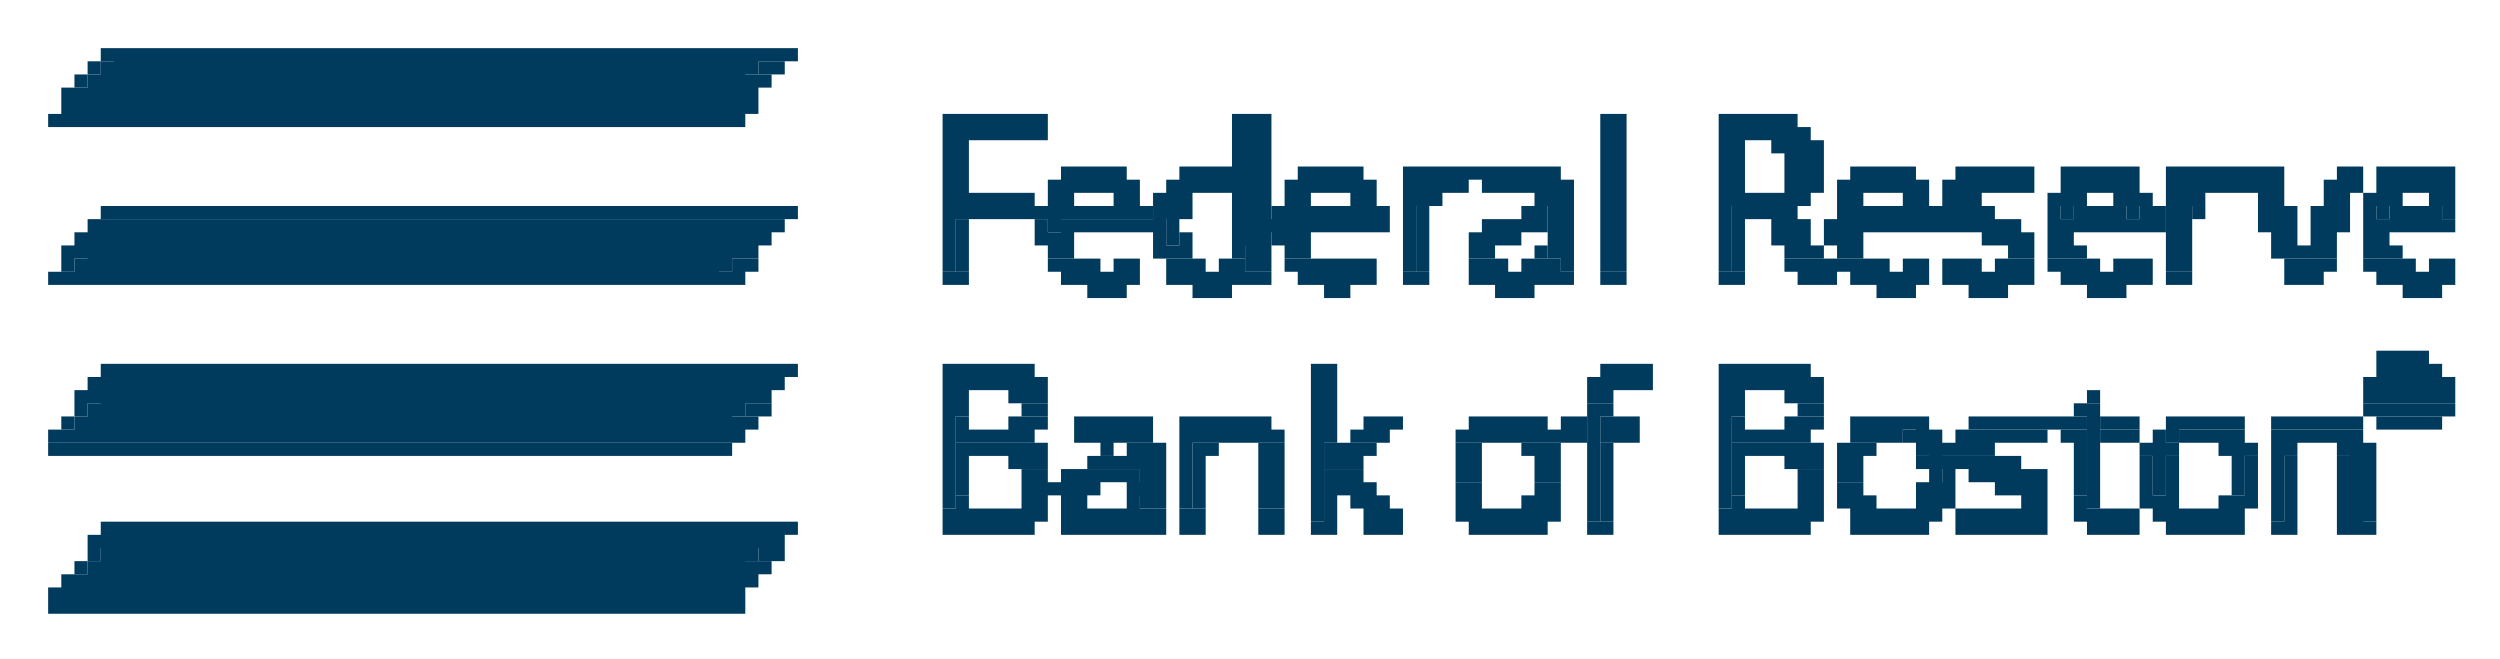
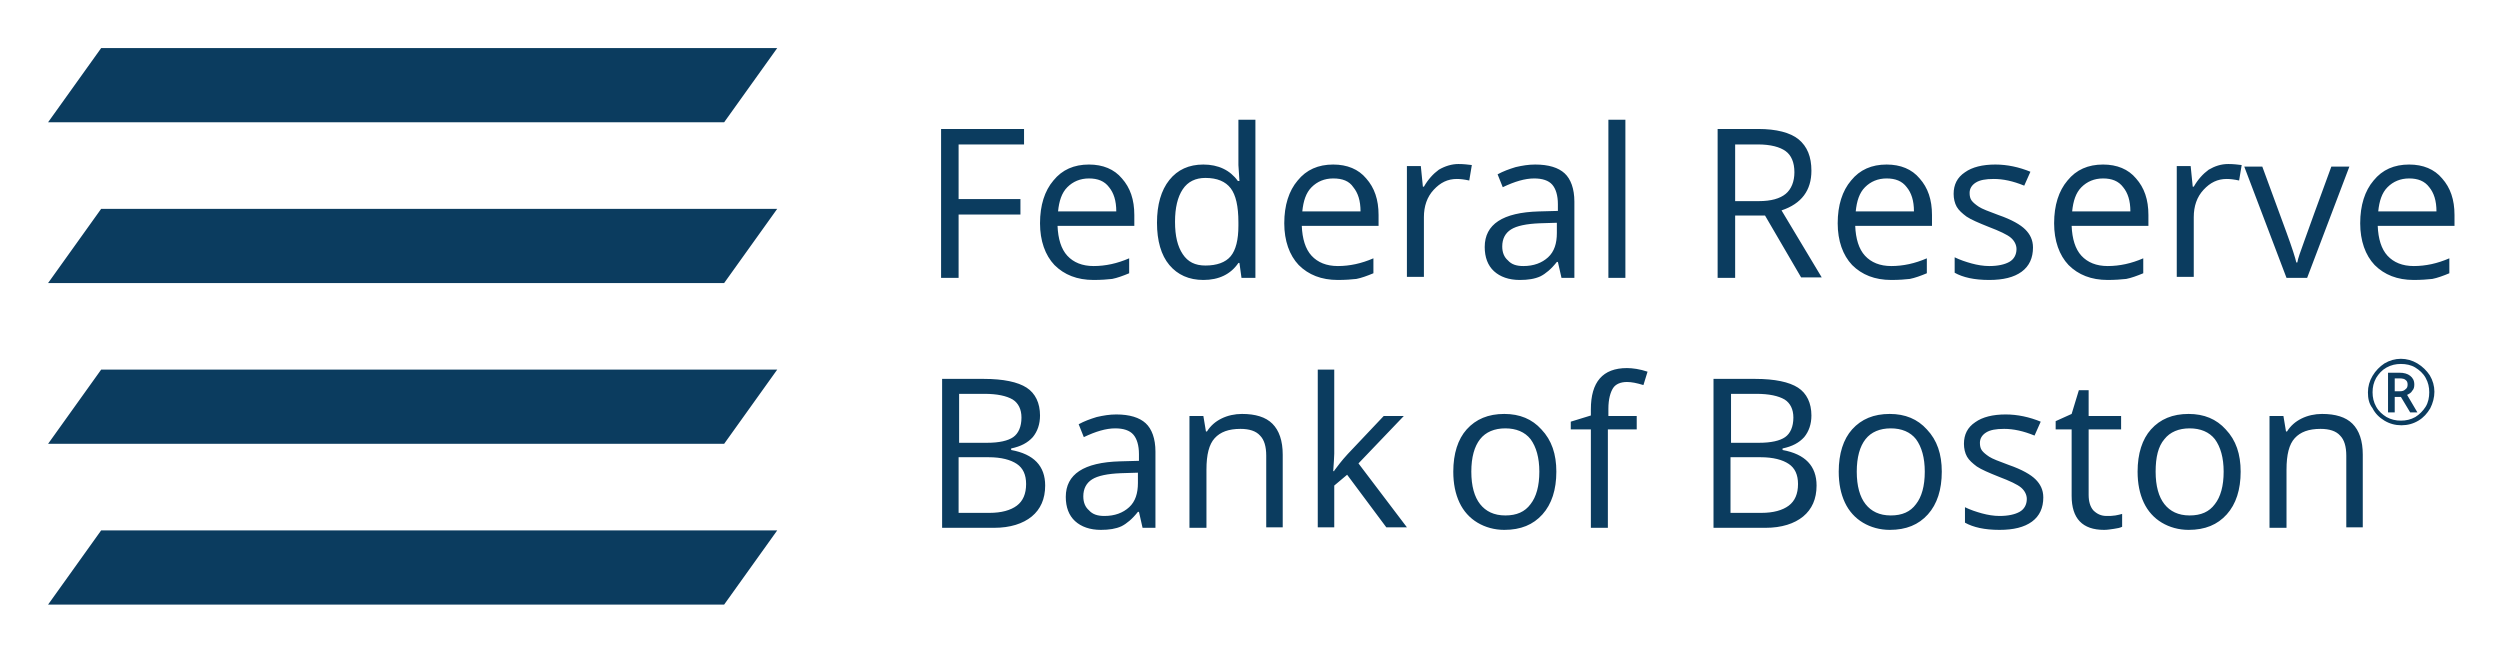
- <svg xmlns="http://www.w3.org/2000/svg" role="img" viewBox="-3.66 -3.66 190.06 50.06">
-   <g fill="#003a5d">
-     <path d="M4 0h1v1H4zm1 0h49v2H5zm49 0h1v1h-1zm1 0h1v1h-1zm1 0h1v1h-1zM3 1h1v1H3z" />
-     <path d="M4 1h49v2H4zm50 0h1v1h-1zm1 0h1v1h-1zM2 2h1v1H2z" />
-     <path d="M3 2h50v1H3zm50 0h1v1h-1zm1 0h1v1h-1zM1 3h1v1H1zm1 0h1v1H2zm1 0h49v1H3zm49 0h1v1h-1zm1 0h1v1h-1zM1 4h1v1H1zm1 0h49v1H2zm49 0h1v1h-1zm1 0h1v1h-1zm1 0h1v1h-1zM0 5h1v1H0zm1 0h50v1H1zm50 0h1v1h-1zm1 0h1v1h-1zm16 0h1v1h-1zm1 0h5v1h-5zm5 0h1v1h-1zm1 0h1v1h-1zm15 0h2v1h-2zm2 0h1v1h-1zm26 0h1v1h-1zm1 0h1v1h-1zm8 0h3v1h-3zm3 0h1v1h-1zm1 0h1v1h-1zm1 0h1v1h-1zM68 6h6v1h-6zm6 0h1v1h-1zm1 0h1v1h-1zm15 0h2v1h-2zm2 0h1v11h-1zm26 0h1v11h-1zm1 0h1v11h-1zm8 0h1v11h-1zm1 0h1v1h-1zm1 0h1v1h-1zm1 0h1v1h-1zm1 0h1v1h-1zm1 0h1v1h-1zm1 0h1v1h-1zM68 7h1v10h-1zm1 0h1v3h-1zm21 0h2v1h-2zm38 0h1v3h-1zm3 0h1v1h-1zm1 0h1v1h-1zm1 0h1v2h-1zm1 0h1v1h-1zM90 8h2v1h-2zm42 0h1v1h-1zm2 0h1v1h-1zM77 9h1v1h-1zm1 0h1v1h-1zm1 0h1v1h-1zm1 0h1v1h-1zm1 0h1v1h-1zm5 0h1v1h-1zm1 0h1v1h-1zm1 0h1v1h-1zm1 0h1v1h-1zm1 0h1v1h-1zm1 0h1v8h-1zm4 0h1v1h-1zm1 0h1v1h-1zm1 0h1v1h-1zm1 0h1v1h-1zm1 0h1v1h-1zm4 0h1v1h-1zm1 0h1v1h-1zm1 0h1v1h-1zm1 0h1v1h-1zm1 0h1v1h-1zm1 0h1v1h-1zm1 0h1v1h-1zm1 0h1v1h-1zm1 0h2v1h-2zm2 0h1v1h-1zm1 0h1v1h-1zm18 0h1v1h-1zm1 0h1v1h-1zm1 0h1v1h-1zm3 0h1v1h-1zm1 0h1v1h-1zm1 0h1v1h-1zm1 0h1v1h-1zm1 0h1v1h-1zm4 0h1v1h-1zm1 0h1v1h-1zm1 0h1v1h-1zm1 0h1v1h-1zm1 0h1v1h-1zm1 0h1v1h-1zm3 0h1v1h-1zm1 0h1v1h-1zm1 0h1v1h-1zm1 0h1v1h-1zm1 0h1v1h-1zm1 0h1v1h-1zm3 0h1v1h-1zm1 0h1v1h-1zm1 0h1v1h-1zm1 0h1v1h-1zm1 0h1v1h-1zm1 0h1v1h-1zm1 0h1v1h-1zm1 0h1v1h-1zm1 0h1v1h-1zm5 0h1v1h-1zm1 0h1v1h-1zm2 0h1v1h-1zm1 0h1v1h-1zm1 0h1v1h-1zm1 0h1v1h-1zm1 0h1v1h-1zm1 0h1v1h-1zM69 10h1v1h-1zm7 0h1v1h-1zm1 0h1v1h-1zm1 0h1v1h-1zm1 0h1v1h-1zm1 0h1v1h-1zm1 0h1v1h-1zm1 0h1v1h-1zm3 0h1v1h-1zm1 0h1v1h-1zm1 0h1v1h-1zm1 0h1v1h-1zm1 0h1v1h-1zm1 0h1v1h-1zm4 0h1v1h-1zm1 0h1v1h-1zm1 0h1v1h-1zm1 0h1v1h-1zm1 0h1v1h-1zm1 0h1v1h-1zm1 0h1v1h-1zm3 0h1v7h-1zm1 0h1v1h-1zm1 0h1v1h-1zm1 0h1v1h-1zm1 0h1v1h-1zm2 0h1v1h-1zm1 0h1v1h-1zm1 0h1v1h-1zm1 0h1v1h-1zm1 0h1v1h-1zm1 0h1v6h-1zm1 0h1v1h-1zm13 0h1v1h-1zm4 0h1v1h-1zm1 0h1v1h-1zm1 0h1v1h-1zm2 0h1v1h-1zm1 0h1v1h-1zm1 0h1v1h-1zm1 0h1v1h-1zm1 0h1v1h-1zm1 0h1v1h-1zm1 0h1v1h-1zm2 0h1v1h-1zm1 0h1v2h-1zm1 0h1v2h-1zm1 0h1v1h-1zm1 0h2v1h-2zm2 0h1v1h-1zm3 0h1v1h-1zm1 0h1v1h-1zm1 0h1v1h-1zm1 0h1v1h-1zm1 0h1v1h-1zm1 0h1v1h-1zm3 0h1v7h-1zm1 0h1v1h-1zm1 0h1v1h-1zm1 0h1v1h-1zm1 0h1v1h-1zm1 0h1v1h-1zm1 0h1v1h-1zm1 0h1v1h-1zm1 0h1v1h-1zm4 0h2v1h-2zm2 0h1v1h-1zm2 0h1v1h-1zm1 0h1v1h-1zm1 0h1v1h-1zm1 0h1v1h-1zm1 0h1v1h-1zm1 0h1v1h-1zM69 11h4v1h-4zm4 0h1v1h-1zm1 0h1v1h-1zm2 0h1v1h-1zm1 0h1v1h-1zm4 0h1v1h-1zm1 0h1v1h-1zm2 0h1v1h-1zm1 0h1v4h-1zm1 0h1v1h-1zm4 0h1v1h-1zm4 0h1v1h-1zm1 0h1v1h-1zm4 0h1v1h-1zm1 0h1v1h-1zm4 0h1v1h-1zm1 0h1v1h-1zm8 0h1v1h-1zm2 0h1v6h-1zm13 0h3v1h-3zm3 0h1v1h-1zm1 0h1v1h-1zm1 0h1v1h-1zm3 0h1v1h-1zm1 0h1v1h-1zm4 0h1v1h-1zm1 0h1v1h-1zm2 0h1v1h-1zm8 0h1v1h-1zm1 0h1v2h-1zm1 0h1v1h-1zm3 0h1v1h-1zm1 0h1v2h-1zm1 0h1v1h-1zm3 0h1v6h-1zm1 0h1v1h-1zm5 0h1v1h-1zm1 0h1v1h-1zm4 0h1v1h-1zm1 0h1v1h-1zm2 0h1v1h-1zm1 0h1v2h-1zm1 0h1v1h-1zm3 0h1v1h-1zm1 0h1v2h-1zM4 12h1v1H4zm1 0h49v1H5zm49 0h1v1h-1zm1 0h1v1h-1zm1 0h1v1h-1zm13 0h1v1h-1zm1 0h3v1h-3zm3 0h1v1h-1zm1 0h1v1h-1zm1 0h1v1h-1zm1 0h1v2h-1zm1 0h1v1h-1zm1 0h2v1h-2zm2 0h1v1h-1zm1 0h1v1h-1zm1 0h1v1h-1zm1 0h1v1h-1z" />
-     <path d="M84 12h2v1h-2zm2 0h1v1h-1zm4 0h2v1h-2zm3 0h1v1h-1zm1 0h1v2h-1zm1 0h1v1h-1zm1 0h2v1h-2zm2 0h1v1h-1zm1 0h1v1h-1zm1 0h1v1h-1zm1 0h1v1h-1zm3 0h1v1h-1zm8 0h1v1h-1zm1 0h1v1h-1zm15 0h1v1h-1zm1 0h1v1h-1zm1 0h1v1h-1zm1 0h1v1h-1zm1 0h1v1h-1zm4 0h1v2h-1zm1 0h1v1h-1zm1 0h2v1h-2zm2 0h1v1h-1zm1 0h1v1h-1zm1 0h1v1h-1zm1 0h1v1h-1zm1 0h1v1h-1zm1 0h1v1h-1zm1 0h1v1h-1zm1 0h1v1h-1zm5 0h1v1h-1zm2 0h3v1h-3zm3 0h1v1h-1zm2 0h2v1h-2zm4 0h1v1h-1zm5 0h1v1h-1zm1 0h1v1h-1zm1 0h1v1h-1zm2 0h1v1h-1zm1 0h1v1h-1zm1 0h1v1h-1zm2 0h1v1h-1zm2 0h3v1h-3zm3 0h1v1h-1zM3 13h1v1H3zm1 0h50v1H4zm50 0h1v1h-1zm1 0h1v1h-1zm14 0h1v4h-1zm6 0h1v1h-1zm2 0h5v1h-5zm5 0h1v1h-1zm1 0h1v1h-1zm1 0h1v1h-1zm6 0h3v1h-3zm3 0h1v1h-1zm2 0h5v1h-5zm5 0h1v1h-1zm1 0h1v1h-1zm3 0h1v4h-1zm5 0h1v1h-1zm1 0h1v1h-1zm1 0h3v1h-3zm17 0h1v4h-1zm3 0h1v1h-1zm1 0h1v1h-1zm1 0h1v1h-1zm2 0h1v1h-1zm2 0h5v1h-5zm5 0h1v1h-1zm1 0h2v1h-2zm2 0h1v1h-1zm1 0h1v1h-1zm1 0h1v1h-1zm1 0h1v1h-1zm1 0h1v1h-1zm3 0h1v1h-1zm1 0h5v1h-5zm5 0h1v1h-1zm1 0h2v1h-2zm9 0h1v1h-1zm1 0h1v1h-1zm1 0h1v1h-1zm2 0h1v1h-1zm1 0h1v1h-1zm1 0h1v1h-1zm2 0h1v1h-1zm1 0h5v1h-5zm5 0h1v1h-1zM2 14h1v1H2zm1 0h1v1H3zm1 0h49v1H4zm49 0h1v1h-1zm1 0h1v1h-1zm21 0h1v1h-1zm1 0h1v1h-1zm1 0h1v1h-1zm7 0h1v1h-1zm2 0h1v1h-1zm4 0h2v1h-2zm3 0h1v1h-1zm1 0h1v1h-1zm1 0h1v1h-1zm13 0h1v1h-1zm1 0h1v2h-1zm1 0h1v1h-1zm1 0h1v1h-1zm20 0h1v1h-1zm1 0h1v1h-1zm1 0h1v1h-1zm2 0h1v1h-1zm1 0h1v1h-1zm1 0h1v1h-1zm10 0h1v1h-1zm1 0h1v1h-1zm1 0h1v1h-1zm1 0h1v1h-1zm2 0h1v1h-1zm1 0h1v1h-1zm16 0h1v1h-1zm1 0h1v2h-1zm2 0h1v1h-1zm1 0h1v1h-1zm3 0h1v1h-1zm1 0h1v1h-1zM1 15h1v1H1zm1 0h1v1H2zm1 0h49v2H3zm49 0h1v1h-1zm1 0h1v1h-1zm23 0h1v1h-1zm1 0h1v1h-1zm7 0h1v1h-1zm1 0h1v1h-1zm1 0h1v1h-1zm4 0h1v1h-1zm4 0h1v1h-1zm1 0h1v1h-1zm13 0h1v1h-1zm5 0h1v1h-1zm19 0h1v1h-1zm1 0h1v1h-1zm1 0h1v1h-1zm2 0h1v1h-1zm1 0h1v1h-1zm12 0h1v1h-1zm1 0h1v1h-1zm2 0h1v1h-1zm1 0h1v1h-1zm1 0h1v1h-1zm15 0h1v1h-1zm2 0h1v1h-1zm1 0h1v1h-1zm1 0h1v1h-1zm3 0h1v1h-1zm1 0h1v1h-1zm1 0h1v1h-1zM1 16h1v1H1z" />
-     <path d="M2 16h49v1H2zm50 0h1v1h-1zm1 0h1v1h-1zm23 0h2v1h-2zm2 0h1v1h-1zm1 0h1v1h-1zm2 0h1v1h-1zm1 0h1v1h-1zm3 0h1v1h-1zm1 0h1v1h-1zm1 0h1v1h-1zm2 0h1v1h-1zm1 0h1v1h-1zm4 0h2v1h-2zm2 0h1v1h-1zm1 0h1v1h-1zm1 0h1v1h-1zm1 0h1v1h-1zm1 0h1v1h-1zm8 0h2v1h-2zm2 0h1v1h-1zm2 0h1v2h-1zm1 0h1v1h-1zm1 0h1v1h-1zm18 0h1v1h-1zm1 0h1v1h-1zm1 0h2v1h-2zm2 0h2v1h-2zm2 0h1v1h-1zm1 0h1v1h-1zm2 0h1v1h-1zm1 0h1v1h-1zm2 0h1v1h-1zm1 0h1v1h-1zm1 0h1v1h-1zm2 0h1v1h-1zm1 0h1v1h-1zm1 0h1v1h-1zm2 0h1v1h-1zm1 0h1v1h-1zm1 0h1v1h-1zm1 0h1v2h-1zm2 0h2v1h-2zm2 0h1v1h-1zm11 0h1v1h-1zm1 0h1v1h-1zm1 0h1v1h-1zm1 0h1v1h-1zm3 0h1v1h-1zm1 0h1v1h-1zm1 0h1v1h-1zm1 0h1v2h-1zm2 0h1v1h-1zm1 0h1v1h-1zM0 17h1v1H0zm1 0h50v1H1zm50 0h1v1h-1zm1 0h1v1h-1zm16 0h1v1h-1zm1 0h1v1h-1zm8 0h1v1h-1zm1 0h3v1h-3zm3 0h1v1h-1zm1 0h1v1h-1zm3 0h1v1h-1zm1 0h1v1h-1zm1 0h2v1h-2zm2 0h2v1h-2zm2 0h1v1h-1zm1 0h1v1h-1zm3 0h1v1h-1zm1 0h1v1h-1zm1 0h2v1h-2zm2 0h1v1h-1zm1 0h1v1h-1zm3 0h1v1h-1zm1 0h1v1h-1zm4 0h1v1h-1zm1 0h1v1h-1zm1 0h2v1h-2zm3 0h1v1h-1zm1 0h1v1h-1zm1 0h1v1h-1zm3 0h1v1h-1zm1 0h1v1h-1zm8 0h1v1h-1zm1 0h1v1h-1zm5 0h1v1h-1zm1 0h1v1h-1zm1 0h1v1h-1zm2 0h1v1h-1zm1 0h3v1h-3zm3 0h1v1h-1zm1 0h1v1h-1zm2 0h1v1h-1zm1 0h3v1h-3zm3 0h1v1h-1zm1 0h1v1h-1zm1 0h1v1h-1zm3 0h1v1h-1zm1 0h1v1h-1zm2 0h1v1h-1zm1 0h1v1h-1zm1 0h1v1h-1zm1 0h1v1h-1zm2 0h1v1h-1zm1 0h1v1h-1zm8 0h1v1h-1zm1 0h1v1h-1zm1 0h1v1h-1zm5 0h1v1h-1zm1 0h1v1h-1zm2 0h1v1h-1zm1 0h1v1h-1zm1 0h1v1h-1zM79 18h1v1h-1zm1 0h1v1h-1zm1 0h1v1h-1zm6 0h1v1h-1zm1 0h1v1h-1zm1 0h1v1h-1zm8 0h1v1h-1zm1 0h1v1h-1zm12 0h1v1h-1zm1 0h1v1h-1zm1 0h1v1h-1zm27 0h1v1h-1zm1 0h1v1h-1zm1 0h1v1h-1zm5 0h1v1h-1zm1 0h1v1h-1zm1 0h1v1h-1zm7 0h2v1h-2zm2 0h1v1h-1zm22 0h2v1h-2zm2 0h1v1h-1zm-4 5h1v1h-1zm1 0h1v1h-1zm1 0h1v1h-1zm1 0h1v1h-1zM4 24h1v1H4zm1 0h50v1H5zm50 0h1v1h-1zm1 0h1v1h-1zm12 0h3v1h-3zm3 0h1v1h-1zm1 0h1v1h-1zm1 0h1v1h-1zm1 0h1v1h-1zm22 0h1v1h-1zm1 0h1v1h-1zm21 0h1v1h-1zm1 0h1v1h-1zm1 0h1v1h-1zm1 0h1v1h-1zm6 0h3v1h-3zm3 0h1v1h-1zm1 0h1v1h-1zm1 0h1v1h-1zm1 0h1v1h-1zm44 0h1v1h-1zm1 0h1v3h-1zm1 0h1v1h-1zm1 0h1v1h-1zm1 0h1v1h-1zM3 25h1v1H3zm1 0h50v1H4zm50 0h1v1h-1zm1 0h1v1h-1zm13 0h1v10h-1zm1 0h1v1h-1zm1 0h1v1h-1zm1 0h1v1h-1zm1 0h1v1h-1zm1 0h1v1h-1zm1 0h1v1h-1zm1 0h1v1h-1zm21 0h1v11h-1zm1 0h1v5h-1zm20 0h1v1h-1zm1 0h1v1h-1zm1 0h1v1h-1zm1 0h1v1h-1zm1 0h1v1h-1zm6 0h1v10h-1zm1 0h1v1h-1zm1 0h1v1h-1zm1 0h1v1h-1zm1 0h1v1h-1zm1 0h1v1h-1zm1 0h1v1h-1zm1 0h1v1h-1zm42 0h1v1h-1zm1 0h1v1h-1zm2 0h1v1h-1zm1 0h1v1h-1zm1 0h1v1h-1zm1 0h1v1h-1zM2 26h1v1H2zm1 0h1v1H3zm1 0h49v2H4zm49 0h1v1h-1zm1 0h1v1h-1zm15 0h1v2h-1zm4 0h1v1h-1zm1 0h1v1h-1zm1 0h1v1h-1zm42 0h1v1h-1zm1 0h1v1h-1zm10 0h1v2h-1zm4 0h1v1h-1zm1 0h1v1h-1zm1 0h1v1h-1zm21 0h1v1h-1zm21 0h1v1h-1zm1 0h1v1h-1zm2 0h1v1h-1zm1 0h1v1h-1zm1 0h1v1h-1zm1 0h1v1h-1zM2 27h1v1H2z" />
-     <path d="M3 27h49v2H3zm50 0h1v1h-1zm1 0h1v1h-1zm20 0h1v1h-1zm1 0h1v1h-1zm42 0h1v9h-1zm1 0h1v1h-1zm15 0h1v1h-1zm1 0h1v1h-1zm20 0h1v1h-1zm1 0h1v8h-1zm21 0h1v1h-1zm1 0h1v1h-1zm1 0h2v1h-2zm2 0h1v1h-1zm1 0h1v1h-1zm1 0h1v1h-1zM1 28h1v1H1z" />
-     <path d="M2 28h50v1H2zm50 0h1v1h-1zm1 0h1v1h-1zm16 0h1v1h-1zm4 0h1v1h-1zm1 0h1v1h-1zm1 0h1v1h-1zm3 0h1v1h-1zm1 0h1v1h-1zm1 0h1v1h-1zm1 0h1v1h-1zm1 0h1v1h-1zm1 0h1v1h-1zm3 0h1v1h-1zm1 0h1v1h-1zm1 0h1v1h-1zm1 0h2v1h-2zm2 0h1v1h-1zm1 0h1v1h-1zm8 0h1v1h-1zm1 0h1v1h-1zm1 0h1v1h-1zm6 0h1v1h-1zm1 0h1v1h-1zm1 0h1v1h-1zm1 0h1v1h-1zm1 0h1v1h-1zm1 0h1v1h-1zm2 0h1v1h-1zm1 0h1v1h-1zm2 0h1v1h-1zm1 0h1v1h-1zm1 0h1v1h-1zm8 0h1v1h-1zm4 0h1v1h-1zm1 0h1v1h-1zm1 0h1v1h-1zm3 0h1v1h-1zm1 0h1v1h-1zm1 0h1v1h-1zm1 0h1v1h-1zm1 0h1v1h-1zm1 0h1v2h-1zm4 0h1v1h-1zm1 0h1v1h-1zm1 0h1v1h-1zm1 0h1v1h-1zm1 0h1v1h-1zm1 0h2v1h-2zm2 0h1v1h-1zm1 0h1v1h-1zm2 0h1v1h-1zm1 0h1v1h-1zm1 0h1v1h-1zm3 0h1v2h-1zm1 0h2v1h-2zm2 0h1v1h-1zm1 0h1v1h-1zm1 0h1v1h-1zm3 0h1v1h-1zm1 0h1v1h-1zm1 0h1v1h-1zm1 0h1v1h-1zm1 0h1v1h-1zm1 0h1v1h-1zm1 0h1v1h-1zm2 0h1v1h-1zm1 0h1v1h-1zm1 0h1v1h-1zm1 0h1v1h-1zm1 0h1v1h-1zM0 29h1v1H0zm1 0h50v1H1zm50 0h1v1h-1zm1 0h1v1h-1zm17 0h1v1h-1zm1 0h2v1h-2zm2 0h1v1h-1zm1 0h1v1h-1zm1 0h1v1h-1zm4 0h1v1h-1zm1 0h1v1h-1zm1 0h1v2h-1zm1 0h1v1h-1zm1 0h1v1h-1zm1 0h1v1h-1zm3 0h1v6h-1zm1 0h1v1h-1zm1 0h1v1h-1zm1 0h1v1h-1zm1 0h1v1h-1zm1 0h1v1h-1zm1 0h1v1h-1zm1 0h1v1h-1zm6 0h1v1h-1zm1 0h1v1h-1zm1 0h1v1h-1zm6 0h1v1h-1zm1 0h1v1h-1zm1 0h1v1h-1zm1 0h1v1h-1zm1 0h1v1h-1zm1 0h1v1h-1zm1 0h1v1h-1zm1 0h1v1h-1zm1 0h1v1h-1zm1 0h1v1h-1zm2 0h1v1h-1zm1 0h1v1h-1zm1 0h1v1h-1zm8 0h1v1h-1zm1 0h2v1h-2zm2 0h1v1h-1zm1 0h1v1h-1zm1 0h1v1h-1zm4 0h1v1h-1zm1 0h1v1h-1zm1 0h1v1h-1zm1 0h1v1h-1z" />
-     <path d="M141 29h2v1h-2zm2 0h1v1h-1zm2 0h1v1h-1zm1 0h1v1h-1zm1 0h1v1h-1zm1 0h1v1h-1zm1 0h1v1h-1zm1 0h1v1h-1zm1 0h1v1h-1zm2 0h1v1h-1zm1 0h1v1h-1zm2 0h1v1h-1zm1 0h1v1h-1zm1 0h1v1h-1zm2 0h1v1h-1zm2 0h2v1h-2zm2 0h1v1h-1zm1 0h1v1h-1zm1 0h1v1h-1zm3 0h1v7h-1zm1 0h1v1h-1zm1 0h1v1h-1zm1 0h1v1h-1zm1 0h1v1h-1zm1 0h1v1h-1zm1 0h1v1h-1zM0 30h1v1H0zm1 0h50v1H1zm50 0h1v1h-1zm18 0h1v1h-1zm1 0h1v1h-1zm1 0h1v1h-1zm1 0h1v1h-1zm1 0h1v1h-1zm1 0h1v1h-1zm1 0h1v1h-1zm7 0h1v1h-1zm1 0h1v5h-1zm1 0h1v1h-1zm3 0h1v1h-1zm1 0h1v1h-1zm4 0h1v1h-1zm1 0h1v5h-1zm4 0h1v1h-1zm1 0h1v1h-1zm1 0h1v1h-1zm1 0h1v1h-1zm7 0h1v1h-1zm1 0h1v1h-1zm4 0h1v1h-1zm1 0h1v1h-1zm1 0h1v1h-1zm4 0h1v6h-1zm10 0h1v1h-1zm1 0h1v1h-1zm1 0h1v1h-1zm1 0h2v1h-2zm2 0h1v1h-1zm1 0h1v1h-1zm2 0h1v1h-1zm1 0h1v1h-1zm1 0h1v1h-1zm4 0h1v1h-1zm1 0h1v4h-1zm1 0h1v1h-1zm1 0h2v1h-2zm2 0h1v1h-1zm7 0h1v4h-1zm5 0h1v1h-1zm1 0h1v4h-1zm1 0h1v1h-1zm4 0h1v1h-1zm1 0h1v4h-1zm1 0h1v1h-1zm3 0h1v1h-1zm4 0h1v1h-1zm1 0h1v6h-1zm1 0h1v6h-1zM69 31h1v3h-1zm4 0h1v1h-1zm1 0h1v1h-1zm1 0h1v1h-1zm4 0h1v1h-1zm1 0h1v1h-1zm1 0h1v1h-1zm1 0h1v1h-1zm2 0h1v4h-1zm3 0h1v4h-1zm5 0h1v4h-1zm5 0h1v1h-1zm1 0h1v1h-1zm1 0h1v1h-1zm8 0h1v2h-1zm1 0h1v2h-1zm5 0h1v2h-1zm1 0h1v2h-1zm14 0h1v3h-1zm4 0h1v1h-1zm1 0h1v1h-1zm1 0h1v1h-1zm2 0h1v2h-1zm1 0h1v2h-1z" />
-     <path d="M142 31h2v1h-2zm2 0h1v2h-1zm1 0h1v1h-1zm1 0h1v1h-1zm1 0h1v1h-1zm1 0h1v1h-1zm1 0h1v1h-1zm10 0h1v2h-1zm2 0h1v2h-1zm6 0h1v2h-1zm3 0h1v1h-1zm4 0h2v1h-2zM74 32h1v1h-1zm1 0h1v2h-1zm2 0h1v1h-1zm1 0h1v2h-1zm1 0h1v1h-1zm1 0h2v1h-2zm2 0h1v1h-1zm15 0h1v1h-1zm1 0h1v1h-1zm1 0h1v1h-1zm34 0h1v1h-1zm1 0h1v1h-1zm12 0h1v1h-1zm1 0h1v1h-1zm1 0h1v1h-1zm1 0h1v1h-1zm1 0h1v1h-1zm1 0h1v1h-1zm19 0h1v1h-1zm4 0h2v1h-2zM74 33h1v1h-1zm2 0h1v1h-1zm1 0h1v1h-1zm2 0h1v1h-1zm3 0h2v1h-2zm15 0h1v1h-1zm1 0h1v1h-1zm1 0h1v1h-1zm1 0h1v1h-1zm7 0h1v1h-1zm1 0h1v1h-1zm5 0h1v1h-1zm1 0h1v1h-1zm19 0h1v1h-1zm1 0h1v1h-1zm2 0h1v1h-1zm1 0h1v1h-1zm5 0h2v1h-2zm2 0h1v1h-1zm4 0h1v1h-1zm1 0h1v1h-1zm1 0h1v1h-1zm1 0h1v2h-1zm8 0h1v1h-1zm2 0h1v1h-1zm6 0h1v1h-1zm3 0h1v3h-1zm4 0h2v1h-2zM69 34h1v1h-1zm5 0h1v1h-1zm1 0h1v1h-1zm2 0h1v1h-1zm1 0h1v2h-1zm4 0h1v1h-1zm15 0h1v2h-1zm2 0h1v1h-1zm1 0h1v1h-1zm1 0h1v1h-1zm6 0h1v1h-1zm1 0h1v1h-1zm4 0h1v1h-1zm1 0h1v1h-1zm1 0h1v1h-1zm14 0h1v1h-1zm5 0h1v1h-1zm1 0h1v1h-1zm2 0h1v1h-1zm1 0h1v1h-1zm1 0h1v1h-1zm4 0h1v2h-1zm1 0h1v1h-1zm1 0h1v1h-1zm6 0h1v1h-1zm4 0h1v1h-1zm5 0h1v1h-1zm1 0h1v1h-1zm1 0h1v1h-1zm4 0h2v1h-2zm2 0h1v1h-1zm7 0h2v1h-2zM68 35h1v1h-1zm1 0h1v1h-1zm1 0h2v1h-2zm2 0h1v1h-1zm1 0h1v1h-1zm1 0h1v1h-1zm1 0h1v1h-1zm2 0h1v1h-1zm2 0h1v1h-1zm1 0h1v1h-1zm1 0h1v1h-1zm1 0h1v1h-1zm1 0h1v1h-1zm1 0h1v1h-1zm2 0h1v1h-1zm1 0h1v1h-1zm5 0h1v1h-1zm1 0h1v1h-1zm7 0h1v1h-1zm1 0h1v1h-1zm1 0h1v1h-1zm5 0h1v1h-1zm1 0h1v1h-1zm1 0h1v1h-1zm1 0h1v1h-1zm1 0h1v1h-1zm1 0h1v1h-1zm1 0h1v1h-1zm1 0h1v1h-1zm13 0h1v1h-1zm1 0h1v1h-1zm1 0h2v1h-2zm2 0h1v1h-1zm1 0h1v1h-1zm1 0h1v1h-1zm1 0h1v1h-1zm3 0h1v1h-1zm1 0h1v1h-1zm1 0h1v1h-1zm1 0h1v1h-1zm1 0h1v1h-1zm2 0h1v1h-1zm2 0h1v1h-1zm1 0h1v1h-1zm1 0h1v1h-1zm1 0h1v1h-1zm1 0h1v1h-1zm1 0h1v1h-1zm1 0h1v1h-1zm3 0h1v1h-1zm1 0h1v1h-1zm1 0h1v1h-1zm1 0h1v1h-1zm1 0h1v1h-1zm2 0h1v1h-1zm1 0h1v1h-1zm1 0h2v1h-2zm2 0h1v1h-1zm1 0h1v1h-1zm1 0h1v1h-1zm8 0h2v1h-2zM4 36h1v1H4zm1 0h50v1H5zm50 0h1v1h-1zm1 0h1v1h-1zm12 0h5v1h-5zm5 0h1v1h-1zm1 0h1v1h-1zm3 0h1v1h-1zm1 0h1v1h-1zm1 0h1v1h-1zm1 0h1v1h-1zm1 0h1v1h-1zm1 0h2v1h-2zm2 0h1v1h-1zm2 0h1v1h-1zm1 0h1v1h-1zm5 0h1v1h-1zm1 0h1v1h-1zm3 0h1v1h-1zm1 0h1v1h-1zm3 0h1v1h-1zm1 0h1v1h-1zm1 0h1v1h-1zm6 0h1v1h-1zm1 0h1v1h-1zm1 0h1v1h-1zm1 0h1v1h-1zm1 0h1v1h-1zm1 0h1v1h-1zm4 0h1v1h-1zm1 0h1v1h-1zm9 0h5v1h-5zm5 0h1v1h-1zm1 0h1v1h-1zm4 0h1v1h-1zm1 0h1v1h-1zm1 0h1v1h-1zm1 0h1v1h-1zm1 0h1v1h-1zm1 0h1v1h-1zm3 0h1v1h-1zm1 0h1v1h-1zm1 0h2v1h-2zm2 0h1v1h-1zm1 0h1v1h-1zm1 0h1v1h-1zm4 0h1v1h-1zm1 0h1v1h-1zm1 0h1v1h-1zm1 0h1v1h-1zm3 0h1v1h-1zm1 0h2v1h-2zm2 0h1v1h-1zm1 0h1v1h-1zm1 0h1v1h-1zm3 0h1v1h-1zm1 0h1v1h-1zm4 0h2v1h-2zm2 0h1v1h-1zM3 37h1v1H3zm1 0h1v1H4zm1 0h49v2H5zm49 0h1v1h-1zm1 0h1v1h-1zM3 38h1v1H3z" />
-     <path d="M4 38h49v2H4zm50 0h1v1h-1zm1 0h1v1h-1zM2 39h1v1H2z" />
-     <path d="M3 39h50v1H3zm50 0h1v1h-1zm1 0h1v1h-1zM1 40h1v1H1zm1 0h50v1H2zm50 0h1v1h-1zm1 0h1v1h-1zM0 41h1v1H0zm1 0h1v1H1zm1 0h49v1H2zm49 0h1v1h-1zm1 0h1v1h-1zM0 42h1v1H0zm1 0h50v1H1zm50 0h1v1h-1zm1 0h1v1h-1z" />
-   </g>
+ <svg xmlns="http://www.w3.org/2000/svg" role="img" viewBox="-9.33 -9.33 485.16 126.16">
+   <style>svg {enable-background:new 0 0 467 108}</style>
+   <path fill="#0b3c5f" d="M176.7 44.6h-3.4V15.7h16.1v3h-12.7v10.6h12v3h-12v12.3zm26.2.4c-3.2 0-5.7-1-7.6-2.9-1.8-1.9-2.8-4.7-2.8-8.1 0-3.5.9-6.3 2.6-8.3 1.7-2.1 4-3.1 6.9-3.1 2.7 0 4.9.9 6.4 2.7 1.6 1.8 2.4 4.1 2.4 7.1v2.1h-14.9c.1 2.5.7 4.5 1.9 5.8s2.9 2 5.1 2c2.3 0 4.6-.5 6.9-1.5v2.9c-1.2.5-2.3.9-3.3 1.1-.9.1-2.1.2-3.6.2zm-.9-19.7c-1.7 0-3.1.6-4.2 1.7s-1.6 2.7-1.8 4.7h11.3c0-2.1-.5-3.6-1.4-4.7-.9-1.2-2.2-1.7-3.9-1.7zm29.2 16.4h-.2c-1.5 2.2-3.8 3.3-6.8 3.3-2.8 0-5-1-6.6-2.9-1.6-1.9-2.4-4.7-2.4-8.2s.8-6.3 2.4-8.3 3.8-3 6.6-3c2.9 0 5.2 1.1 6.7 3.2h.3l-.1-1.6-.1-1.5v-8.8h3.3v30.7h-2.7l-.4-2.9zm-6.6.5c2.2 0 3.9-.6 4.9-1.8 1-1.2 1.5-3.2 1.5-5.9v-.7c0-3.1-.5-5.3-1.5-6.6-1-1.3-2.6-2-4.9-2-1.9 0-3.4.7-4.4 2.2s-1.5 3.6-1.5 6.3c0 2.8.5 4.8 1.5 6.3s2.4 2.2 4.4 2.2zm25.7 2.8c-3.2 0-5.7-1-7.6-2.9-1.8-1.9-2.8-4.7-2.8-8.1 0-3.5.9-6.3 2.6-8.3 1.7-2.1 4-3.1 6.9-3.1 2.7 0 4.9.9 6.4 2.7 1.6 1.8 2.4 4.1 2.4 7.1v2.1h-14.9c.1 2.5.7 4.5 1.9 5.8s2.9 2 5.1 2c2.3 0 4.6-.5 6.9-1.5v2.9c-1.2.5-2.3.9-3.3 1.1-.9.1-2.1.2-3.6.2zm-.9-19.7c-1.7 0-3.1.6-4.2 1.7s-1.6 2.7-1.8 4.7h11.3c0-2.1-.5-3.6-1.4-4.7-.8-1.2-2.1-1.7-3.9-1.7zm24.3-2.8c1 0 1.8.1 2.6.2l-.5 3c-.9-.2-1.7-.3-2.4-.3-1.8 0-3.2.7-4.5 2.1s-1.9 3.2-1.9 5.3v11.6h-3.3V22.9h2.7l.4 4h.2c.8-1.4 1.8-2.5 2.9-3.3 1.2-.7 2.5-1.1 3.8-1.1zm20 22.1l-.7-3.1h-.2c-1.1 1.4-2.2 2.3-3.2 2.8-1.1.5-2.4.7-4 .7-2.1 0-3.8-.6-5-1.7-1.2-1.1-1.8-2.7-1.8-4.7 0-4.4 3.5-6.7 10.5-6.9l3.7-.1v-1.3c0-1.7-.4-3-1.1-3.8-.7-.8-1.9-1.2-3.5-1.2-1.8 0-3.8.6-6.1 1.7l-1-2.5c1.1-.6 2.2-1 3.5-1.4 1.3-.3 2.5-.5 3.8-.5 2.6 0 4.5.6 5.7 1.7 1.2 1.1 1.9 3 1.9 5.5v14.8h-2.5zm-7.4-2.3c2 0 3.6-.6 4.8-1.7s1.7-2.7 1.7-4.7v-2l-3.3.1c-2.6.1-4.5.5-5.6 1.2s-1.7 1.8-1.7 3.3c0 1.2.4 2.1 1.1 2.7.7.8 1.7 1.1 3 1.1zm19.8 2.3h-3.3V13.9h3.3v30.7zm21.3-12v12H324V15.7h7.9c3.5 0 6.2.7 7.8 2 1.7 1.4 2.5 3.4 2.5 6.1 0 3.8-1.9 6.4-5.8 7.7l7.8 13h-4l-7-12h-5.8zm0-2.9h4.6c2.4 0 4.1-.5 5.2-1.4 1.1-.9 1.7-2.4 1.7-4.2 0-1.9-.6-3.3-1.7-4.1s-2.9-1.3-5.4-1.3h-4.4v11zM357.7 45c-3.2 0-5.7-1-7.6-2.9-1.8-1.9-2.8-4.7-2.8-8.1 0-3.5.9-6.3 2.6-8.3 1.7-2.1 4-3.1 6.9-3.1 2.7 0 4.9.9 6.4 2.7 1.6 1.8 2.4 4.1 2.4 7.1v2.1h-14.9c.1 2.5.7 4.5 1.9 5.8s2.9 2 5.1 2c2.3 0 4.6-.5 6.9-1.5v2.9c-1.2.5-2.3.9-3.3 1.1-.9.1-2.1.2-3.6.2zm-.9-19.7c-1.7 0-3.1.6-4.2 1.7s-1.6 2.7-1.8 4.7h11.3c0-2.1-.5-3.6-1.4-4.7-.9-1.2-2.2-1.7-3.9-1.7zm28.4 13.4c0 2-.7 3.6-2.2 4.7s-3.6 1.6-6.3 1.6c-2.9 0-5.1-.5-6.7-1.4v-3c1 .5 2.2.9 3.3 1.2s2.3.5 3.4.5c1.7 0 3-.3 3.9-.8s1.4-1.4 1.4-2.5c0-.8-.4-1.6-1.1-2.2-.7-.6-2.2-1.3-4.3-2.1-2-.8-3.4-1.4-4.3-2-.8-.6-1.5-1.2-1.9-1.9-.4-.7-.6-1.6-.6-2.5 0-1.8.7-3.2 2.2-4.2 1.4-1 3.4-1.5 5.9-1.5 2.3 0 4.6.5 6.8 1.4l-1.2 2.7c-2.2-.9-4.1-1.3-5.9-1.3-1.6 0-2.7.2-3.5.7-.8.5-1.2 1.2-1.2 2 0 .6.1 1.1.4 1.5.3.4.8.8 1.4 1.2s1.9.9 3.8 1.6c2.6.9 4.3 1.9 5.2 2.8s1.5 2 1.5 3.5zm14.5 6.3c-3.2 0-5.7-1-7.6-2.9-1.8-1.9-2.8-4.7-2.8-8.1 0-3.5.9-6.3 2.6-8.3 1.7-2.1 4-3.1 6.9-3.1 2.7 0 4.9.9 6.4 2.7 1.6 1.8 2.4 4.1 2.4 7.1v2.1h-14.9c.1 2.5.7 4.5 1.9 5.8s2.9 2 5.1 2c2.3 0 4.6-.5 6.9-1.5v2.9c-1.2.5-2.3.9-3.3 1.1-.9.1-2.2.2-3.6.2zm-.9-19.7c-1.7 0-3.1.6-4.2 1.7s-1.6 2.7-1.8 4.7h11.3c0-2.1-.5-3.6-1.4-4.7-.9-1.2-2.2-1.7-3.9-1.7zm24.3-2.8c1 0 1.8.1 2.6.2l-.5 3c-.9-.2-1.7-.3-2.4-.3-1.8 0-3.2.7-4.5 2.1s-1.9 3.2-1.9 5.3v11.6h-3.3V22.9h2.7l.4 4h.2c.8-1.4 1.8-2.5 2.9-3.3 1.2-.7 2.4-1.1 3.8-1.1zm11.3 22.1L426.2 23h3.5l4.7 12.8c1.1 3 1.7 4.9 1.9 5.8h.2c.1-.7.6-2.1 1.4-4.3s2.5-7 5.2-14.3h3.5l-8.2 21.6h-4zm24.7.4c-3.2 0-5.7-1-7.6-2.9-1.8-1.9-2.8-4.7-2.8-8.1 0-3.5.9-6.3 2.6-8.3 1.7-2.1 4-3.1 6.9-3.1 2.7 0 4.9.9 6.4 2.7 1.6 1.8 2.4 4.1 2.4 7.1v2.1h-14.9c.1 2.5.7 4.5 1.9 5.8s2.9 2 5.1 2c2.3 0 4.6-.5 6.9-1.5v2.9c-1.2.5-2.3.9-3.3 1.1-.9.1-2.2.2-3.6.2zm-.9-19.7c-1.7 0-3.1.6-4.2 1.7s-1.6 2.7-1.8 4.7h11.3c0-2.1-.5-3.6-1.4-4.7-.9-1.2-2.2-1.7-3.9-1.7zM173.4 64.2h8.2c3.8 0 6.6.6 8.3 1.7s2.6 3 2.6 5.4c0 1.7-.5 3.1-1.4 4.2-1 1.1-2.3 1.8-4.2 2.2v.3c4.4.8 6.6 3.1 6.6 6.9 0 2.6-.9 4.6-2.6 6s-4.2 2.2-7.3 2.2h-10.1V64.2zm3.3 12.4h5.5c2.4 0 4.1-.4 5.1-1.1s1.6-2 1.6-3.8c0-1.6-.6-2.8-1.7-3.5-1.2-.7-3-1.1-5.5-1.1h-4.9v9.5zm0 2.8v10.8h6c2.3 0 4.1-.5 5.3-1.4 1.2-.9 1.8-2.3 1.8-4.2 0-1.8-.6-3.1-1.8-3.9-1.2-.8-3-1.3-5.5-1.3h-5.8zm35.7 13.7l-.7-3.1h-.2c-1.1 1.4-2.2 2.3-3.2 2.8-1.1.5-2.4.7-4 .7-2.1 0-3.8-.6-5-1.7-1.2-1.1-1.8-2.7-1.8-4.7 0-4.4 3.5-6.7 10.5-6.9l3.7-.1v-1.3c0-1.7-.4-3-1.1-3.8-.7-.8-1.9-1.2-3.5-1.2-1.8 0-3.8.6-6.1 1.7l-1-2.5c1.1-.6 2.2-1 3.5-1.4 1.3-.3 2.5-.5 3.8-.5 2.6 0 4.5.6 5.7 1.7 1.2 1.1 1.9 3 1.9 5.5v14.8h-2.5zm-7.4-2.3c2 0 3.6-.6 4.8-1.7s1.7-2.7 1.7-4.7v-2l-3.3.1c-2.6.1-4.5.5-5.6 1.2s-1.7 1.8-1.7 3.3c0 1.2.4 2.1 1.1 2.7.7.8 1.7 1.1 3 1.1zm31.4 2.3v-14c0-1.8-.4-3.1-1.2-3.9-.8-.9-2.1-1.3-3.8-1.3-2.3 0-3.9.6-5 1.8s-1.6 3.2-1.6 6.1v11.3h-3.3V71.4h2.7l.5 3h.2c.7-1.1 1.6-1.9 2.8-2.5 1.2-.6 2.6-.9 4-.9 2.6 0 4.6.6 5.9 1.9s2 3.3 2 6V93h-3.2zM249.6 82c.6-.8 1.4-1.9 2.6-3.2l7-7.4h3.9l-8.8 9.2 9.4 12.4h-4l-7.6-10.2-2.5 2.1V93h-3.2V62.4h3.2v16.3c0 .7-.1 1.8-.2 3.4h.2zm43.1.2c0 3.5-.9 6.3-2.7 8.3s-4.2 3-7.4 3c-1.9 0-3.7-.5-5.2-1.4-1.5-.9-2.7-2.2-3.5-3.9-.8-1.7-1.2-3.7-1.2-6 0-3.5.9-6.3 2.6-8.2 1.8-2 4.2-3 7.3-3 3 0 5.4 1 7.2 3 2 2.1 2.9 4.8 2.9 8.2zm-16.5 0c0 2.8.6 4.9 1.7 6.3 1.1 1.4 2.7 2.2 4.9 2.2s3.8-.7 4.9-2.2c1.1-1.4 1.7-3.5 1.7-6.3 0-2.7-.6-4.8-1.7-6.3-1.1-1.4-2.8-2.1-4.9-2.1-2.1 0-3.8.7-4.9 2.1-1.1 1.4-1.7 3.5-1.7 6.3zm32-8.2h-5.5v19.1h-3.3V74h-3.9v-1.5l3.9-1.2v-1.2c0-5.3 2.3-8 7-8 1.1 0 2.5.2 4 .7l-.8 2.6c-1.3-.4-2.3-.6-3.2-.6-1.2 0-2.2.4-2.7 1.2s-.9 2.1-.9 4v1.4h5.5V74zm14.9-9.8h8.2c3.8 0 6.6.6 8.3 1.7s2.6 3 2.6 5.4c0 1.7-.5 3.1-1.4 4.2-1 1.1-2.3 1.8-4.2 2.2v.3c4.4.8 6.6 3.1 6.6 6.9 0 2.6-.9 4.6-2.6 6s-4.2 2.2-7.3 2.2h-10.1V64.2zm3.4 12.4h5.5c2.4 0 4.1-.4 5.1-1.1s1.6-2 1.6-3.8c0-1.6-.6-2.8-1.7-3.5-1.2-.7-3-1.1-5.5-1.1h-4.9v9.5zm0 2.8v10.8h6c2.3 0 4.1-.5 5.3-1.4 1.2-.9 1.8-2.3 1.8-4.2 0-1.8-.6-3.1-1.8-3.9-1.2-.8-3-1.3-5.5-1.3h-5.8zm41 2.8c0 3.5-.9 6.3-2.7 8.3s-4.2 3-7.4 3c-1.9 0-3.7-.5-5.2-1.4-1.5-.9-2.7-2.2-3.5-3.9-.8-1.7-1.2-3.7-1.2-6 0-3.5.9-6.3 2.6-8.2 1.8-2 4.2-3 7.3-3 3 0 5.4 1 7.2 3 2 2.1 2.9 4.8 2.9 8.2zm-16.5 0c0 2.8.6 4.9 1.7 6.3 1.1 1.4 2.7 2.2 4.9 2.2s3.8-.7 4.9-2.2c1.1-1.4 1.7-3.5 1.7-6.3 0-2.7-.6-4.8-1.7-6.3-1.1-1.4-2.8-2.1-4.9-2.1-2.1 0-3.8.7-4.9 2.1-1.1 1.4-1.7 3.5-1.7 6.3zm36.2 5c0 2-.7 3.6-2.2 4.7s-3.6 1.6-6.3 1.6c-2.9 0-5.1-.5-6.7-1.4v-3c1 .5 2.2.9 3.3 1.2s2.3.5 3.4.5c1.7 0 3-.3 3.9-.8s1.4-1.4 1.4-2.5c0-.8-.4-1.6-1.1-2.2-.7-.6-2.2-1.3-4.3-2.1-2-.8-3.4-1.4-4.3-2-.8-.6-1.5-1.2-1.9-1.9-.4-.7-.6-1.6-.6-2.5 0-1.8.7-3.2 2.2-4.2 1.4-1 3.4-1.5 5.9-1.5 2.3 0 4.6.5 6.8 1.4l-1.2 2.7c-2.2-.9-4.1-1.3-5.9-1.3-1.6 0-2.7.2-3.5.7-.8.5-1.2 1.2-1.2 2 0 .6.1 1.1.4 1.5.3.4.8.8 1.4 1.2s1.9.9 3.8 1.6c2.6.9 4.3 1.9 5.2 2.8s1.5 2 1.5 3.5zm12.3 3.6c.6 0 1.1 0 1.7-.1.5-.1 1-.2 1.3-.3v2.5c-.4.2-.9.3-1.6.4-.7.1-1.3.2-1.9.2-4.2 0-6.3-2.2-6.3-6.6V74h-3.1v-1.6l3.1-1.4 1.4-4.6h1.9v5h6.3V74H396v12.7c0 1.3.3 2.3.9 3 .7.7 1.5 1.1 2.6 1.1zm26-8.6c0 3.5-.9 6.3-2.7 8.3s-4.2 3-7.4 3c-1.9 0-3.7-.5-5.2-1.4-1.5-.9-2.7-2.2-3.5-3.9-.8-1.7-1.2-3.7-1.2-6 0-3.5.9-6.3 2.6-8.2 1.8-2 4.2-3 7.3-3 3 0 5.4 1 7.2 3 2 2.1 2.9 4.8 2.9 8.2zm-16.5 0c0 2.8.6 4.9 1.7 6.3 1.1 1.4 2.7 2.2 4.9 2.2s3.8-.7 4.9-2.2c1.1-1.4 1.7-3.5 1.7-6.3 0-2.7-.6-4.8-1.7-6.3-1.1-1.4-2.8-2.1-4.9-2.1-2.1 0-3.8.7-4.9 2.1-1.2 1.4-1.7 3.5-1.7 6.3zm37 10.9v-14c0-1.8-.4-3.1-1.2-3.9-.8-.9-2.1-1.3-3.8-1.3-2.3 0-3.9.6-5 1.8s-1.6 3.2-1.6 6.1v11.3h-3.3V71.4h2.7l.5 3h.2c.7-1.1 1.6-1.9 2.8-2.5 1.2-.6 2.6-.9 4-.9 2.6 0 4.6.6 5.9 1.9s2 3.3 2 6V93H446zm4.2-26.3c0-1.1.3-2.2.9-3.2s1.4-1.8 2.3-2.4c1-.6 2.1-.9 3.2-.9s2.2.3 3.2.9 1.8 1.4 2.4 2.3c.6 1 .9 2.1.9 3.2s-.3 2.2-.8 3.2c-.6 1-1.3 1.8-2.3 2.4-1 .6-2.1.9-3.3.9-1.2 0-2.3-.3-3.3-.9-1-.6-1.8-1.4-2.3-2.4-.7-.9-.9-1.9-.9-3.1zm.9 0c0 1 .2 1.9.7 2.8.5.9 1.2 1.5 2 2 .9.5 1.8.7 2.8.7 1 0 1.9-.2 2.8-.7.8-.5 1.5-1.2 2-2s.7-1.8.7-2.8c0-1-.2-1.9-.7-2.8s-1.2-1.5-2-2-1.8-.7-2.8-.7c-1 0-1.9.2-2.8.7s-1.5 1.2-2 2c-.5.9-.7 1.8-.7 2.8zm8.1-1.5c0 .5-.1.9-.4 1.2-.2.4-.6.6-1 .8l2 3.4h-1.4l-1.8-3h-1.2v3h-1.3V63h2.2c.9 0 1.6.2 2.1.6s.8.9.8 1.7zm-3.7 1.3h.9c.5 0 .8-.1 1.1-.4.3-.2.4-.5.4-.9s-.1-.7-.4-.9c-.2-.2-.6-.3-1.2-.3h-.9v2.5zm-314 27H10.3L0 108h131.2zm0-93.6H10.3L0 14.4h131.2zm0 31.2H10.3L0 45.6h131.2zm0 31.2H10.3L0 76.8h131.2z" />
</svg>
